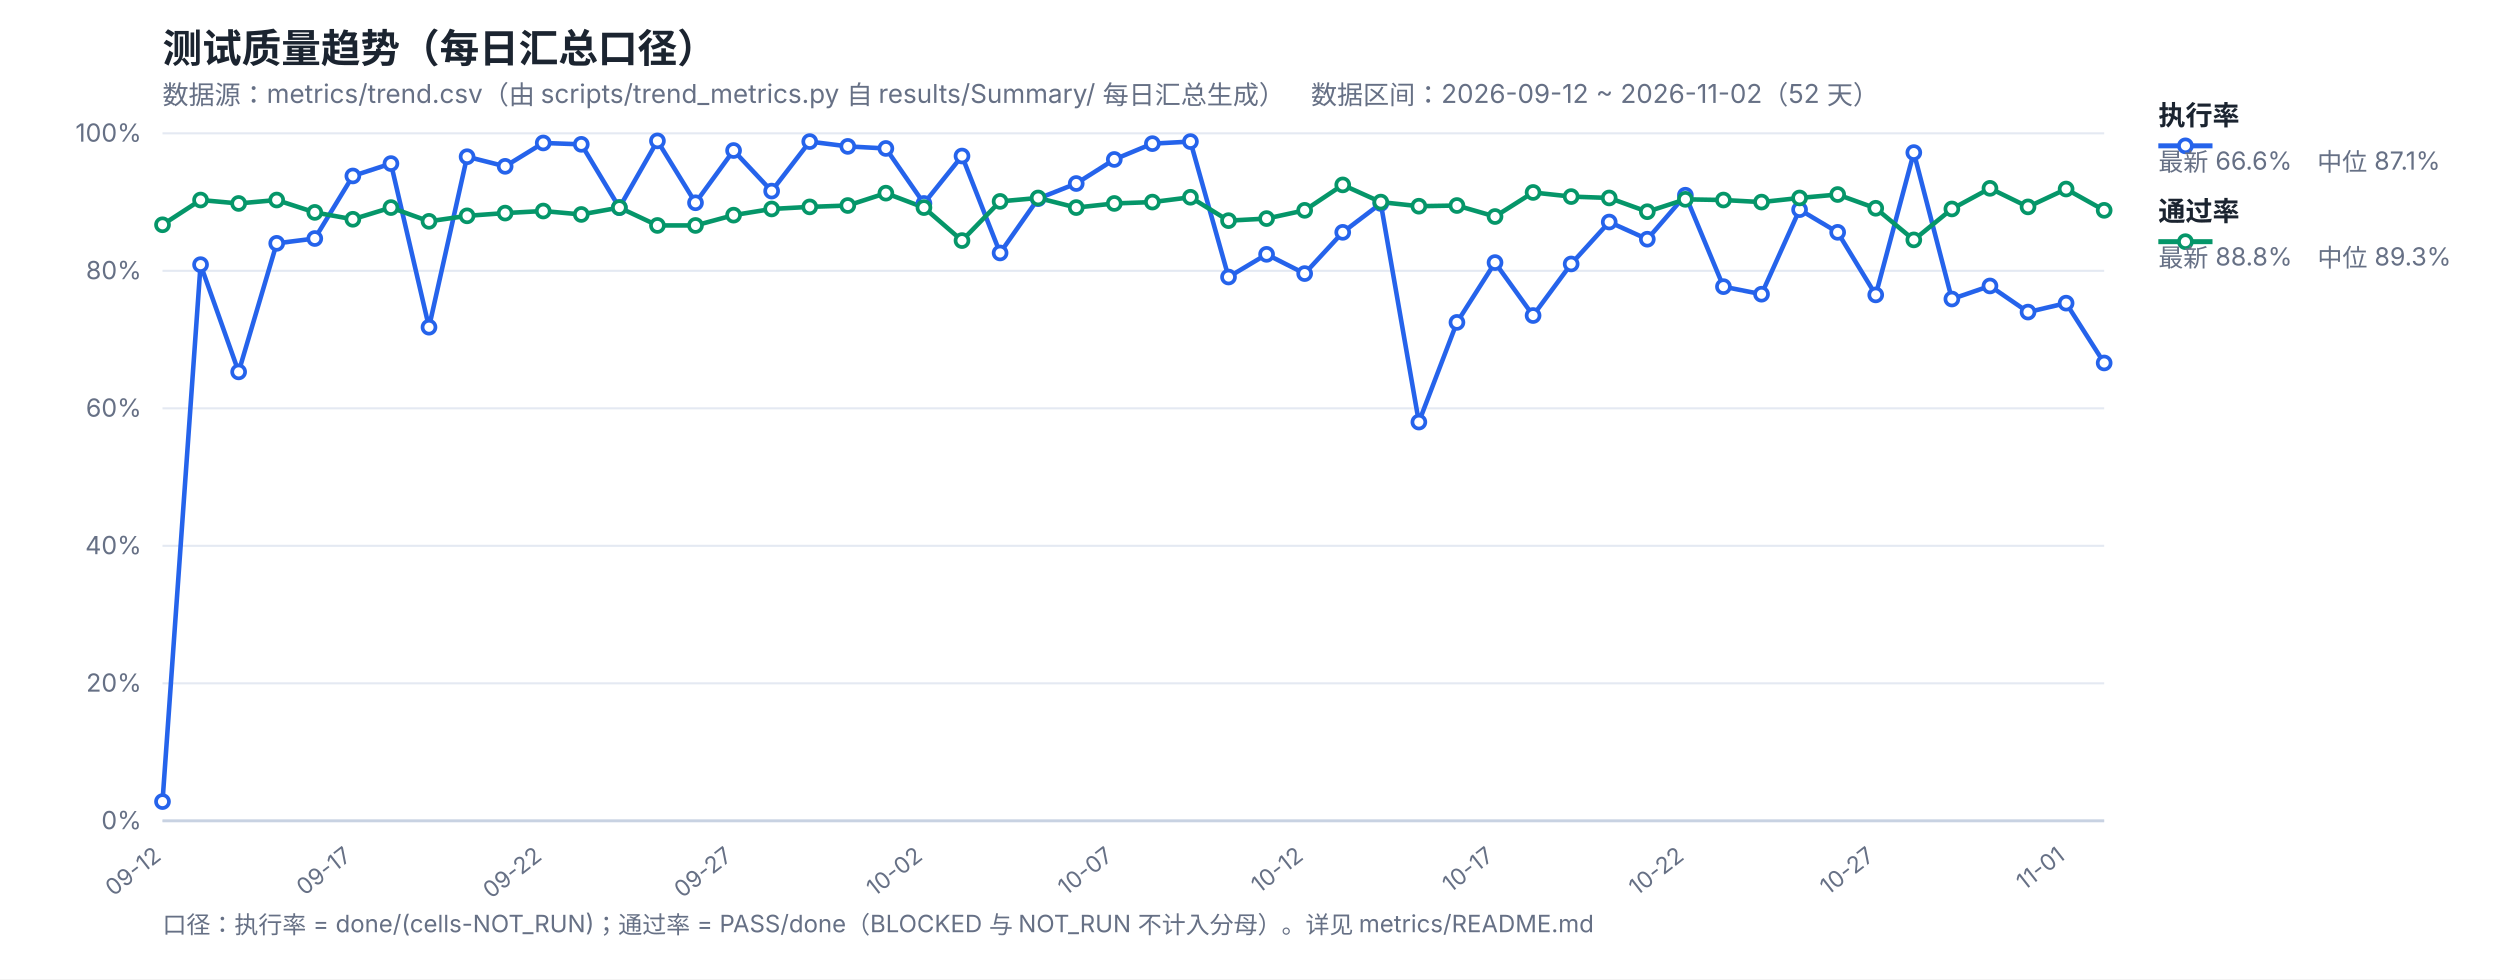
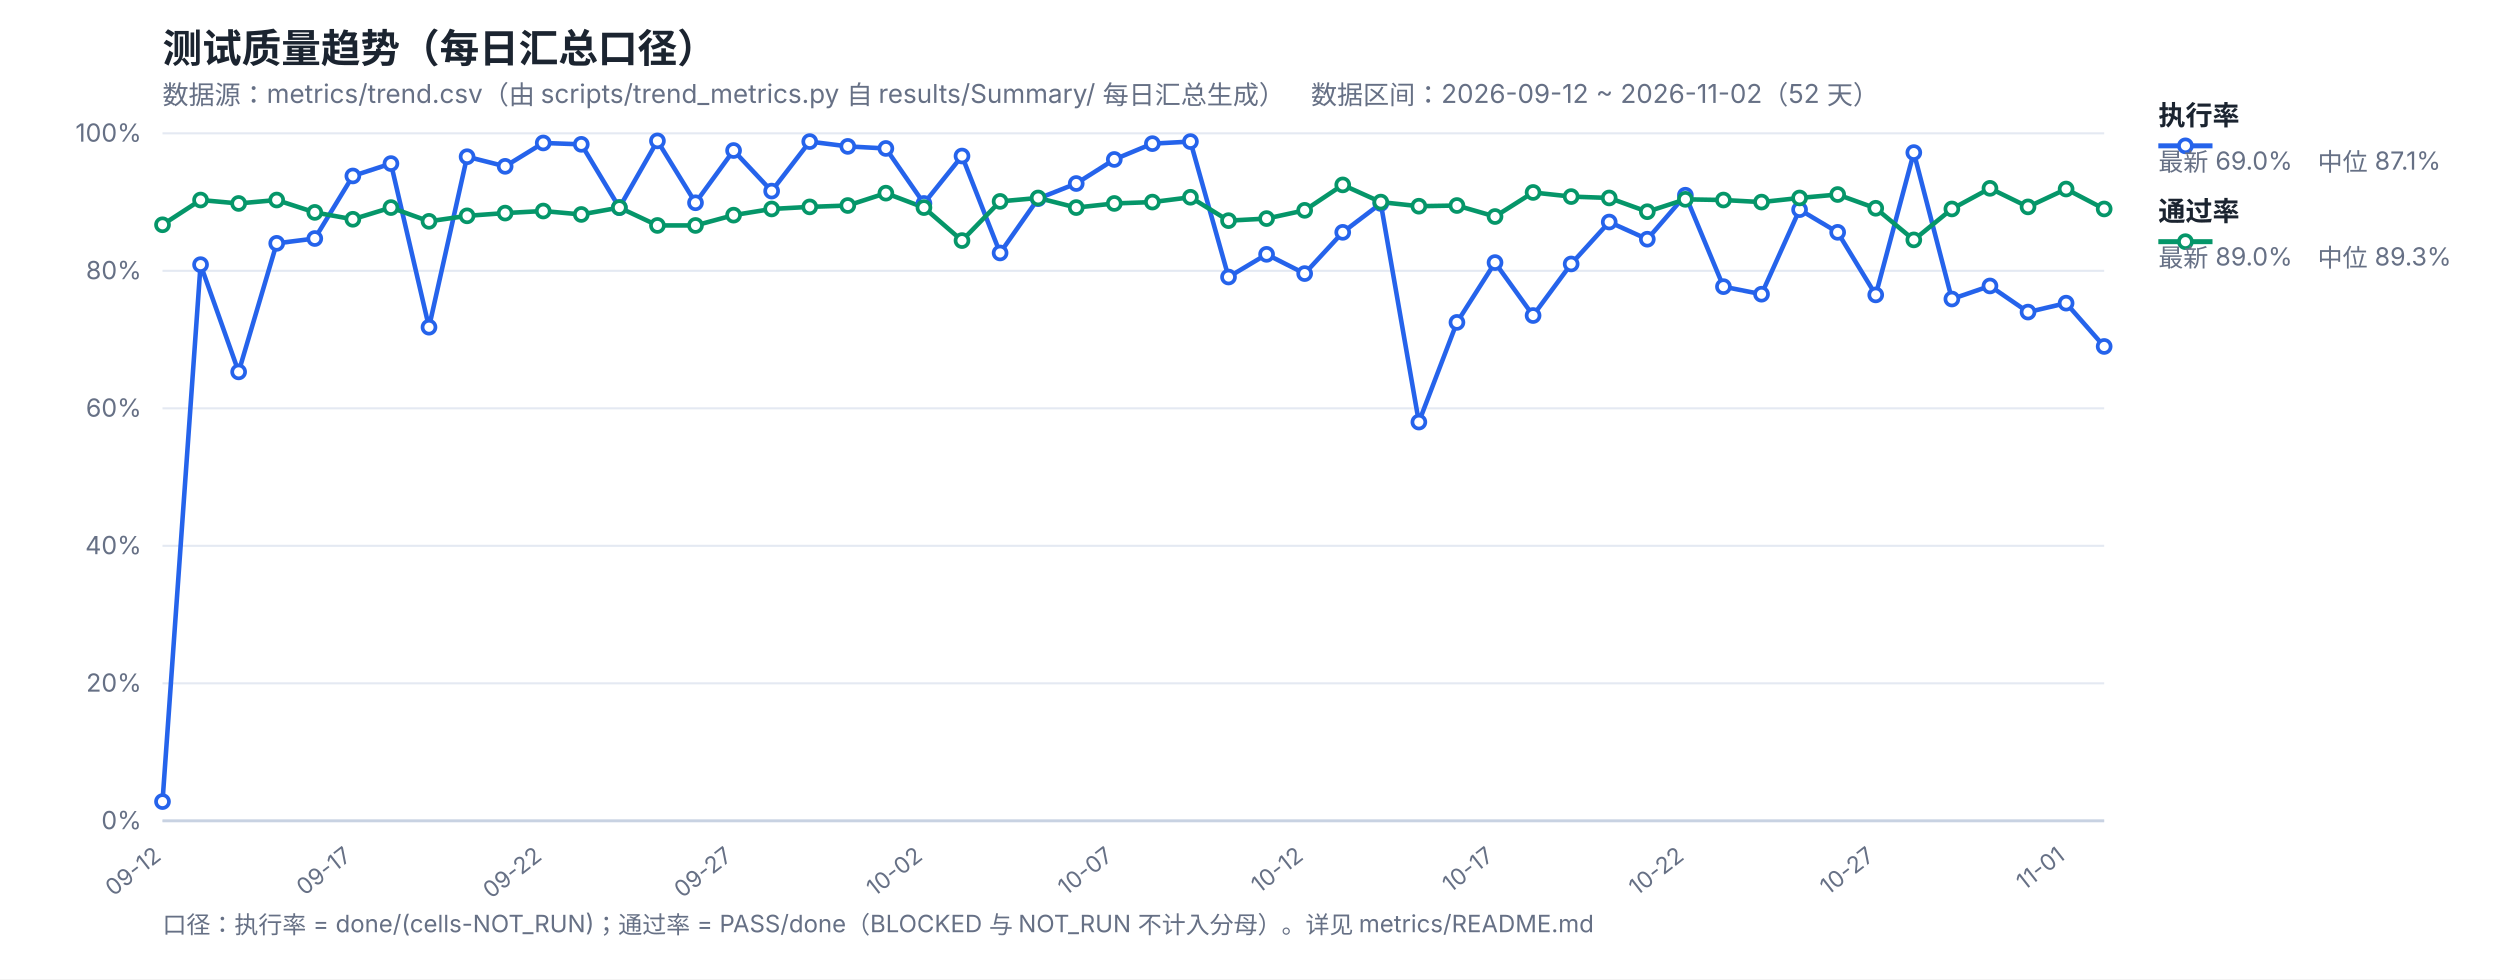
<svg xmlns="http://www.w3.org/2000/svg" width="1200" height="470" viewBox="0 0 1200 470" font-family="-apple-system,Segoe UI,Microsoft YaHei,sans-serif">
  <rect width="1200" height="470" fill="#ffffff" />
  <text x="78" y="30" font-size="19" font-weight="700" fill="#1b2430">测试质量趋势（每日汇总口径）</text>
  <text x="78" y="50" font-size="12.5" fill="#667085">数据源：metrics/trend.csv（由 scripts/trend_metrics.py 自 results/Summary/ 每日汇总生成）　数据区间：2026-09-12 ~ 2026-11-02（52 天）</text>
  <line x1="78" y1="394.0" x2="1010" y2="394.0" stroke="#e4e9f2" stroke-width="1" />
  <text x="68" y="398.0" font-size="12" fill="#667085" text-anchor="end">0%</text>
  <line x1="78" y1="328.0" x2="1010" y2="328.0" stroke="#e4e9f2" stroke-width="1" />
  <text x="68" y="332.0" font-size="12" fill="#667085" text-anchor="end">20%</text>
  <line x1="78" y1="262.0" x2="1010" y2="262.0" stroke="#e4e9f2" stroke-width="1" />
  <text x="68" y="266.0" font-size="12" fill="#667085" text-anchor="end">40%</text>
  <line x1="78" y1="196.0" x2="1010" y2="196.0" stroke="#e4e9f2" stroke-width="1" />
  <text x="68" y="200.0" font-size="12" fill="#667085" text-anchor="end">60%</text>
  <line x1="78" y1="130.0" x2="1010" y2="130.0" stroke="#e4e9f2" stroke-width="1" />
  <text x="68" y="134.0" font-size="12" fill="#667085" text-anchor="end">80%</text>
  <line x1="78" y1="64.0" x2="1010" y2="64.0" stroke="#e4e9f2" stroke-width="1" />
  <text x="68" y="68.0" font-size="12" fill="#667085" text-anchor="end">100%</text>
  <text x="78.0" y="412" font-size="11" fill="#667085" text-anchor="end" transform="rotate(-38 78.0 412)">09-12</text>
  <text x="169.37" y="412" font-size="11" fill="#667085" text-anchor="end" transform="rotate(-38 169.37 412)">09-17</text>
  <text x="260.75" y="412" font-size="11" fill="#667085" text-anchor="end" transform="rotate(-38 260.75 412)">09-22</text>
  <text x="352.12" y="412" font-size="11" fill="#667085" text-anchor="end" transform="rotate(-38 352.12 412)">09-27</text>
  <text x="443.49" y="412" font-size="11" fill="#667085" text-anchor="end" transform="rotate(-38 443.49 412)">10-02</text>
  <text x="534.86" y="412" font-size="11" fill="#667085" text-anchor="end" transform="rotate(-38 534.86 412)">10-07</text>
  <text x="626.24" y="412" font-size="11" fill="#667085" text-anchor="end" transform="rotate(-38 626.24 412)">10-12</text>
  <text x="717.61" y="412" font-size="11" fill="#667085" text-anchor="end" transform="rotate(-38 717.61 412)">10-17</text>
  <text x="808.98" y="412" font-size="11" fill="#667085" text-anchor="end" transform="rotate(-38 808.98 412)">10-22</text>
  <text x="900.35" y="412" font-size="11" fill="#667085" text-anchor="end" transform="rotate(-38 900.35 412)">10-27</text>
  <text x="991.73" y="412" font-size="11" fill="#667085" text-anchor="end" transform="rotate(-38 991.73 412)">11-01</text>
  <line x1="78" y1="394" x2="1010" y2="394" stroke="#c8d2e2" stroke-width="1.4" />
-   <polyline fill="none" stroke="#2563eb" stroke-width="2.2" stroke-linejoin="round" points="78.0,384.76 96.27,127.03 114.55,178.51 132.82,116.8 151.1,114.49 169.37,84.46 187.65,78.52 205.92,157.06 224.2,75.22 242.47,79.84 260.75,68.62 279.02,69.28 297.29,99.64 315.57,67.63 333.84,97.33 352.12,72.25 370.39,91.72 388.67,67.96 406.94,70.27 425.22,71.26 443.49,97.66 461.76,74.89 480.04,121.42 498.31,95.35 516.59,88.09 534.86,76.54 553.14,68.95 571.41,67.96 589.69,132.97 607.96,122.08 626.24,131.32 644.51,111.52 662.78,97.66 681.06,202.6 699.33,154.75 717.61,126.04 735.88,151.45 754.16,126.7 772.43,106.57 790.71,114.82 808.98,93.7 827.25,137.59 845.53,141.22 863.8,100.63 882.08,111.52 900.35,141.55 918.63,73.24 936.9,143.53 955.18,137.26 973.45,149.8 991.73,145.51 1010.0,174.22" />
-   <polyline fill="none" stroke="#059669" stroke-width="2.2" stroke-linejoin="round" points="78.0,107.89 96.27,96.01 114.55,97.66 132.82,96.01 151.1,101.95 169.37,105.25 187.65,99.64 205.92,106.24 224.2,103.6 242.47,102.28 260.75,101.29 279.02,102.94 297.29,99.64 315.57,108.22 333.84,108.22 352.12,103.27 370.39,100.3 388.67,99.31 406.94,98.65 425.22,92.71 443.49,99.64 461.76,115.48 480.04,96.67 498.31,95.02 516.59,99.64 534.86,97.66 553.14,97.0 571.41,94.69 589.69,105.91 607.96,104.92 626.24,100.96 644.51,88.75 662.78,97.0 681.06,98.98 699.33,98.65 717.61,103.93 735.88,92.38 754.16,94.36 772.43,95.02 790.71,101.62 808.98,95.68 827.25,96.01 845.53,97.0 863.8,95.02 882.08,93.37 900.35,99.97 918.63,115.15 936.9,100.3 955.18,90.4 973.45,99.31 991.73,90.73 1010.0,100.96" />
+   <polyline fill="none" stroke="#2563eb" stroke-width="2.2" stroke-linejoin="round" points="78.0,384.76 96.27,127.03 114.55,178.51 132.82,116.8 151.1,114.49 169.37,84.46 187.65,78.52 205.92,157.06 224.2,75.22 242.47,79.84 260.75,68.62 279.02,69.28 297.29,99.64 315.57,67.63 333.84,97.33 352.12,72.25 370.39,91.72 388.67,67.96 406.94,70.27 425.22,71.26 443.49,97.66 461.76,74.89 480.04,121.42 498.31,95.35 516.59,88.09 534.86,76.54 553.14,68.95 571.41,67.96 589.69,132.97 607.96,122.08 626.24,131.32 644.51,111.52 662.78,97.66 681.06,202.6 699.33,154.75 717.61,126.04 735.88,151.45 754.16,126.7 772.43,106.57 790.71,114.82 808.98,93.7 827.25,137.59 845.53,141.22 863.8,100.63 882.08,111.52 900.35,141.55 918.63,73.24 936.9,143.53 955.18,137.26 973.45,149.8 991.73,145.51 1010.0,166.3" />
+   <polyline fill="none" stroke="#059669" stroke-width="2.2" stroke-linejoin="round" points="78.0,107.89 96.27,96.01 114.55,97.66 132.82,96.01 151.1,101.95 169.37,105.25 187.65,99.64 205.92,106.24 224.2,103.6 242.47,102.28 260.75,101.29 279.02,102.94 297.29,99.64 315.57,108.22 333.84,108.22 352.12,103.27 370.39,100.3 388.67,99.31 406.94,98.65 425.22,92.71 443.49,99.64 461.76,115.48 480.04,96.67 498.31,95.02 516.59,99.64 534.86,97.66 553.14,97.0 571.41,94.69 589.69,105.91 607.96,104.92 626.24,100.96 644.51,88.75 662.78,97.0 681.06,98.98 699.33,98.65 717.61,103.93 735.88,92.38 754.16,94.36 772.43,95.02 790.71,101.62 808.98,95.68 827.25,96.01 845.53,97.0 863.8,95.02 882.08,93.37 900.35,99.97 918.63,115.15 936.9,100.3 955.18,90.4 973.45,99.31 991.73,90.73 1010.0,100.3" />
  <circle cx="78.0" cy="384.76" r="3.1" fill="#fff" stroke="#2563eb" stroke-width="1.8" />
  <circle cx="96.27" cy="127.03" r="3.1" fill="#fff" stroke="#2563eb" stroke-width="1.8" />
  <circle cx="114.55" cy="178.51" r="3.1" fill="#fff" stroke="#2563eb" stroke-width="1.8" />
  <circle cx="132.82" cy="116.8" r="3.1" fill="#fff" stroke="#2563eb" stroke-width="1.8" />
  <circle cx="151.1" cy="114.49" r="3.1" fill="#fff" stroke="#2563eb" stroke-width="1.8" />
  <circle cx="169.37" cy="84.46" r="3.1" fill="#fff" stroke="#2563eb" stroke-width="1.8" />
  <circle cx="187.65" cy="78.52" r="3.1" fill="#fff" stroke="#2563eb" stroke-width="1.8" />
  <circle cx="205.92" cy="157.06" r="3.1" fill="#fff" stroke="#2563eb" stroke-width="1.8" />
  <circle cx="224.2" cy="75.22" r="3.1" fill="#fff" stroke="#2563eb" stroke-width="1.8" />
  <circle cx="242.47" cy="79.84" r="3.1" fill="#fff" stroke="#2563eb" stroke-width="1.8" />
  <circle cx="260.75" cy="68.62" r="3.1" fill="#fff" stroke="#2563eb" stroke-width="1.8" />
  <circle cx="279.02" cy="69.28" r="3.1" fill="#fff" stroke="#2563eb" stroke-width="1.8" />
  <circle cx="297.29" cy="99.64" r="3.1" fill="#fff" stroke="#2563eb" stroke-width="1.8" />
  <circle cx="315.57" cy="67.63" r="3.1" fill="#fff" stroke="#2563eb" stroke-width="1.8" />
  <circle cx="333.84" cy="97.33" r="3.1" fill="#fff" stroke="#2563eb" stroke-width="1.8" />
  <circle cx="352.12" cy="72.25" r="3.1" fill="#fff" stroke="#2563eb" stroke-width="1.8" />
  <circle cx="370.39" cy="91.72" r="3.1" fill="#fff" stroke="#2563eb" stroke-width="1.8" />
  <circle cx="388.67" cy="67.96" r="3.1" fill="#fff" stroke="#2563eb" stroke-width="1.8" />
  <circle cx="406.94" cy="70.27" r="3.1" fill="#fff" stroke="#2563eb" stroke-width="1.8" />
  <circle cx="425.22" cy="71.26" r="3.1" fill="#fff" stroke="#2563eb" stroke-width="1.8" />
  <circle cx="443.49" cy="97.66" r="3.1" fill="#fff" stroke="#2563eb" stroke-width="1.8" />
  <circle cx="461.76" cy="74.89" r="3.1" fill="#fff" stroke="#2563eb" stroke-width="1.8" />
  <circle cx="480.04" cy="121.42" r="3.1" fill="#fff" stroke="#2563eb" stroke-width="1.8" />
  <circle cx="498.31" cy="95.35" r="3.1" fill="#fff" stroke="#2563eb" stroke-width="1.8" />
  <circle cx="516.59" cy="88.09" r="3.1" fill="#fff" stroke="#2563eb" stroke-width="1.8" />
  <circle cx="534.86" cy="76.54" r="3.1" fill="#fff" stroke="#2563eb" stroke-width="1.8" />
  <circle cx="553.14" cy="68.95" r="3.1" fill="#fff" stroke="#2563eb" stroke-width="1.8" />
  <circle cx="571.41" cy="67.96" r="3.1" fill="#fff" stroke="#2563eb" stroke-width="1.8" />
  <circle cx="589.69" cy="132.97" r="3.1" fill="#fff" stroke="#2563eb" stroke-width="1.8" />
  <circle cx="607.96" cy="122.08" r="3.1" fill="#fff" stroke="#2563eb" stroke-width="1.8" />
  <circle cx="626.24" cy="131.32" r="3.1" fill="#fff" stroke="#2563eb" stroke-width="1.8" />
  <circle cx="644.51" cy="111.52" r="3.1" fill="#fff" stroke="#2563eb" stroke-width="1.8" />
  <circle cx="662.78" cy="97.66" r="3.1" fill="#fff" stroke="#2563eb" stroke-width="1.8" />
  <circle cx="681.06" cy="202.6" r="3.1" fill="#fff" stroke="#2563eb" stroke-width="1.8" />
  <circle cx="699.33" cy="154.75" r="3.1" fill="#fff" stroke="#2563eb" stroke-width="1.8" />
  <circle cx="717.61" cy="126.04" r="3.1" fill="#fff" stroke="#2563eb" stroke-width="1.8" />
  <circle cx="735.88" cy="151.45" r="3.1" fill="#fff" stroke="#2563eb" stroke-width="1.8" />
  <circle cx="754.16" cy="126.7" r="3.1" fill="#fff" stroke="#2563eb" stroke-width="1.8" />
  <circle cx="772.43" cy="106.57" r="3.1" fill="#fff" stroke="#2563eb" stroke-width="1.8" />
  <circle cx="790.71" cy="114.82" r="3.1" fill="#fff" stroke="#2563eb" stroke-width="1.8" />
  <circle cx="808.98" cy="93.7" r="3.1" fill="#fff" stroke="#2563eb" stroke-width="1.8" />
  <circle cx="827.25" cy="137.59" r="3.1" fill="#fff" stroke="#2563eb" stroke-width="1.8" />
  <circle cx="845.53" cy="141.22" r="3.1" fill="#fff" stroke="#2563eb" stroke-width="1.8" />
  <circle cx="863.8" cy="100.63" r="3.1" fill="#fff" stroke="#2563eb" stroke-width="1.8" />
  <circle cx="882.08" cy="111.52" r="3.1" fill="#fff" stroke="#2563eb" stroke-width="1.8" />
  <circle cx="900.35" cy="141.55" r="3.1" fill="#fff" stroke="#2563eb" stroke-width="1.8" />
  <circle cx="918.63" cy="73.24" r="3.1" fill="#fff" stroke="#2563eb" stroke-width="1.8" />
  <circle cx="936.9" cy="143.53" r="3.1" fill="#fff" stroke="#2563eb" stroke-width="1.8" />
  <circle cx="955.18" cy="137.26" r="3.1" fill="#fff" stroke="#2563eb" stroke-width="1.8" />
  <circle cx="973.45" cy="149.8" r="3.1" fill="#fff" stroke="#2563eb" stroke-width="1.8" />
  <circle cx="991.73" cy="145.51" r="3.1" fill="#fff" stroke="#2563eb" stroke-width="1.8" />
-   <circle cx="1010.0" cy="174.22" r="3.1" fill="#fff" stroke="#2563eb" stroke-width="1.8" />
+   <circle cx="1010.0" cy="166.3" r="3.1" fill="#fff" stroke="#2563eb" stroke-width="1.8" />
  <circle cx="78.0" cy="107.89" r="3.1" fill="#fff" stroke="#059669" stroke-width="1.8" />
  <circle cx="96.27" cy="96.01" r="3.1" fill="#fff" stroke="#059669" stroke-width="1.8" />
  <circle cx="114.55" cy="97.66" r="3.1" fill="#fff" stroke="#059669" stroke-width="1.8" />
  <circle cx="132.82" cy="96.01" r="3.1" fill="#fff" stroke="#059669" stroke-width="1.8" />
  <circle cx="151.1" cy="101.95" r="3.1" fill="#fff" stroke="#059669" stroke-width="1.8" />
  <circle cx="169.37" cy="105.25" r="3.1" fill="#fff" stroke="#059669" stroke-width="1.8" />
  <circle cx="187.65" cy="99.64" r="3.1" fill="#fff" stroke="#059669" stroke-width="1.8" />
  <circle cx="205.92" cy="106.24" r="3.1" fill="#fff" stroke="#059669" stroke-width="1.8" />
  <circle cx="224.2" cy="103.6" r="3.1" fill="#fff" stroke="#059669" stroke-width="1.8" />
  <circle cx="242.47" cy="102.28" r="3.1" fill="#fff" stroke="#059669" stroke-width="1.8" />
  <circle cx="260.75" cy="101.29" r="3.1" fill="#fff" stroke="#059669" stroke-width="1.8" />
  <circle cx="279.02" cy="102.94" r="3.1" fill="#fff" stroke="#059669" stroke-width="1.8" />
  <circle cx="297.29" cy="99.64" r="3.1" fill="#fff" stroke="#059669" stroke-width="1.8" />
  <circle cx="315.57" cy="108.22" r="3.1" fill="#fff" stroke="#059669" stroke-width="1.8" />
  <circle cx="333.84" cy="108.22" r="3.1" fill="#fff" stroke="#059669" stroke-width="1.8" />
  <circle cx="352.12" cy="103.27" r="3.1" fill="#fff" stroke="#059669" stroke-width="1.8" />
  <circle cx="370.39" cy="100.3" r="3.1" fill="#fff" stroke="#059669" stroke-width="1.8" />
  <circle cx="388.67" cy="99.31" r="3.1" fill="#fff" stroke="#059669" stroke-width="1.8" />
  <circle cx="406.94" cy="98.65" r="3.1" fill="#fff" stroke="#059669" stroke-width="1.8" />
  <circle cx="425.22" cy="92.71" r="3.1" fill="#fff" stroke="#059669" stroke-width="1.8" />
  <circle cx="443.49" cy="99.64" r="3.1" fill="#fff" stroke="#059669" stroke-width="1.8" />
  <circle cx="461.76" cy="115.48" r="3.1" fill="#fff" stroke="#059669" stroke-width="1.8" />
  <circle cx="480.04" cy="96.67" r="3.1" fill="#fff" stroke="#059669" stroke-width="1.8" />
  <circle cx="498.31" cy="95.02" r="3.1" fill="#fff" stroke="#059669" stroke-width="1.8" />
  <circle cx="516.59" cy="99.64" r="3.1" fill="#fff" stroke="#059669" stroke-width="1.8" />
  <circle cx="534.86" cy="97.66" r="3.1" fill="#fff" stroke="#059669" stroke-width="1.8" />
  <circle cx="553.14" cy="97.0" r="3.1" fill="#fff" stroke="#059669" stroke-width="1.8" />
  <circle cx="571.41" cy="94.69" r="3.1" fill="#fff" stroke="#059669" stroke-width="1.8" />
  <circle cx="589.69" cy="105.91" r="3.1" fill="#fff" stroke="#059669" stroke-width="1.8" />
  <circle cx="607.96" cy="104.92" r="3.1" fill="#fff" stroke="#059669" stroke-width="1.8" />
  <circle cx="626.24" cy="100.96" r="3.1" fill="#fff" stroke="#059669" stroke-width="1.8" />
  <circle cx="644.51" cy="88.75" r="3.1" fill="#fff" stroke="#059669" stroke-width="1.8" />
  <circle cx="662.78" cy="97.0" r="3.1" fill="#fff" stroke="#059669" stroke-width="1.8" />
  <circle cx="681.06" cy="98.98" r="3.1" fill="#fff" stroke="#059669" stroke-width="1.8" />
  <circle cx="699.33" cy="98.65" r="3.1" fill="#fff" stroke="#059669" stroke-width="1.8" />
  <circle cx="717.61" cy="103.93" r="3.1" fill="#fff" stroke="#059669" stroke-width="1.8" />
  <circle cx="735.88" cy="92.38" r="3.1" fill="#fff" stroke="#059669" stroke-width="1.8" />
  <circle cx="754.16" cy="94.36" r="3.1" fill="#fff" stroke="#059669" stroke-width="1.8" />
  <circle cx="772.43" cy="95.02" r="3.1" fill="#fff" stroke="#059669" stroke-width="1.8" />
  <circle cx="790.71" cy="101.62" r="3.1" fill="#fff" stroke="#059669" stroke-width="1.8" />
  <circle cx="808.98" cy="95.68" r="3.1" fill="#fff" stroke="#059669" stroke-width="1.8" />
  <circle cx="827.25" cy="96.01" r="3.1" fill="#fff" stroke="#059669" stroke-width="1.8" />
  <circle cx="845.53" cy="97.0" r="3.1" fill="#fff" stroke="#059669" stroke-width="1.8" />
  <circle cx="863.8" cy="95.02" r="3.1" fill="#fff" stroke="#059669" stroke-width="1.8" />
  <circle cx="882.08" cy="93.37" r="3.1" fill="#fff" stroke="#059669" stroke-width="1.8" />
  <circle cx="900.35" cy="99.97" r="3.1" fill="#fff" stroke="#059669" stroke-width="1.8" />
  <circle cx="918.63" cy="115.15" r="3.1" fill="#fff" stroke="#059669" stroke-width="1.8" />
  <circle cx="936.9" cy="100.3" r="3.1" fill="#fff" stroke="#059669" stroke-width="1.8" />
  <circle cx="955.18" cy="90.4" r="3.1" fill="#fff" stroke="#059669" stroke-width="1.8" />
  <circle cx="973.45" cy="99.31" r="3.1" fill="#fff" stroke="#059669" stroke-width="1.8" />
  <circle cx="991.73" cy="90.73" r="3.1" fill="#fff" stroke="#059669" stroke-width="1.8" />
-   <circle cx="1010.0" cy="100.96" r="3.1" fill="#fff" stroke="#059669" stroke-width="1.8" />
+   <circle cx="1010.0" cy="100.3" r="3.1" fill="#fff" stroke="#059669" stroke-width="1.8" />
  <line x1="1036" y1="70" x2="1062" y2="70" stroke="#2563eb" stroke-width="2.4" />
  <circle cx="1049" cy="70" r="3.1" fill="#fff" stroke="#2563eb" stroke-width="1.8" />
  <text x="1036" y="60" font-size="13" font-weight="600" fill="#1b2430">执行率</text>
-   <text x="1036" y="82" font-size="12" fill="#667085">最新 66.6%　中位 87.1%</text>
+   <text x="1036" y="82" font-size="12" fill="#667085">最新 69.0%　中位 87.1%</text>
  <line x1="1036" y1="116" x2="1062" y2="116" stroke="#059669" stroke-width="2.4" />
  <circle cx="1049" cy="116" r="3.1" fill="#fff" stroke="#059669" stroke-width="1.8" />
  <text x="1036" y="106" font-size="13" font-weight="600" fill="#1b2430">通过率</text>
-   <text x="1036" y="128" font-size="12" fill="#667085">最新 88.8%　中位 89.3%</text>
+   <text x="1036" y="128" font-size="12" fill="#667085">最新 89.0%　中位 89.3%</text>
  <text x="78" y="448" font-size="11.5" fill="#667085">口径：执行率 = done/(cells-NOT_RUN)；通过率 = PASS/done（BLOCKED 与 NOT_RUN 不计入分母）。详见 metrics/README.md</text>
</svg>
